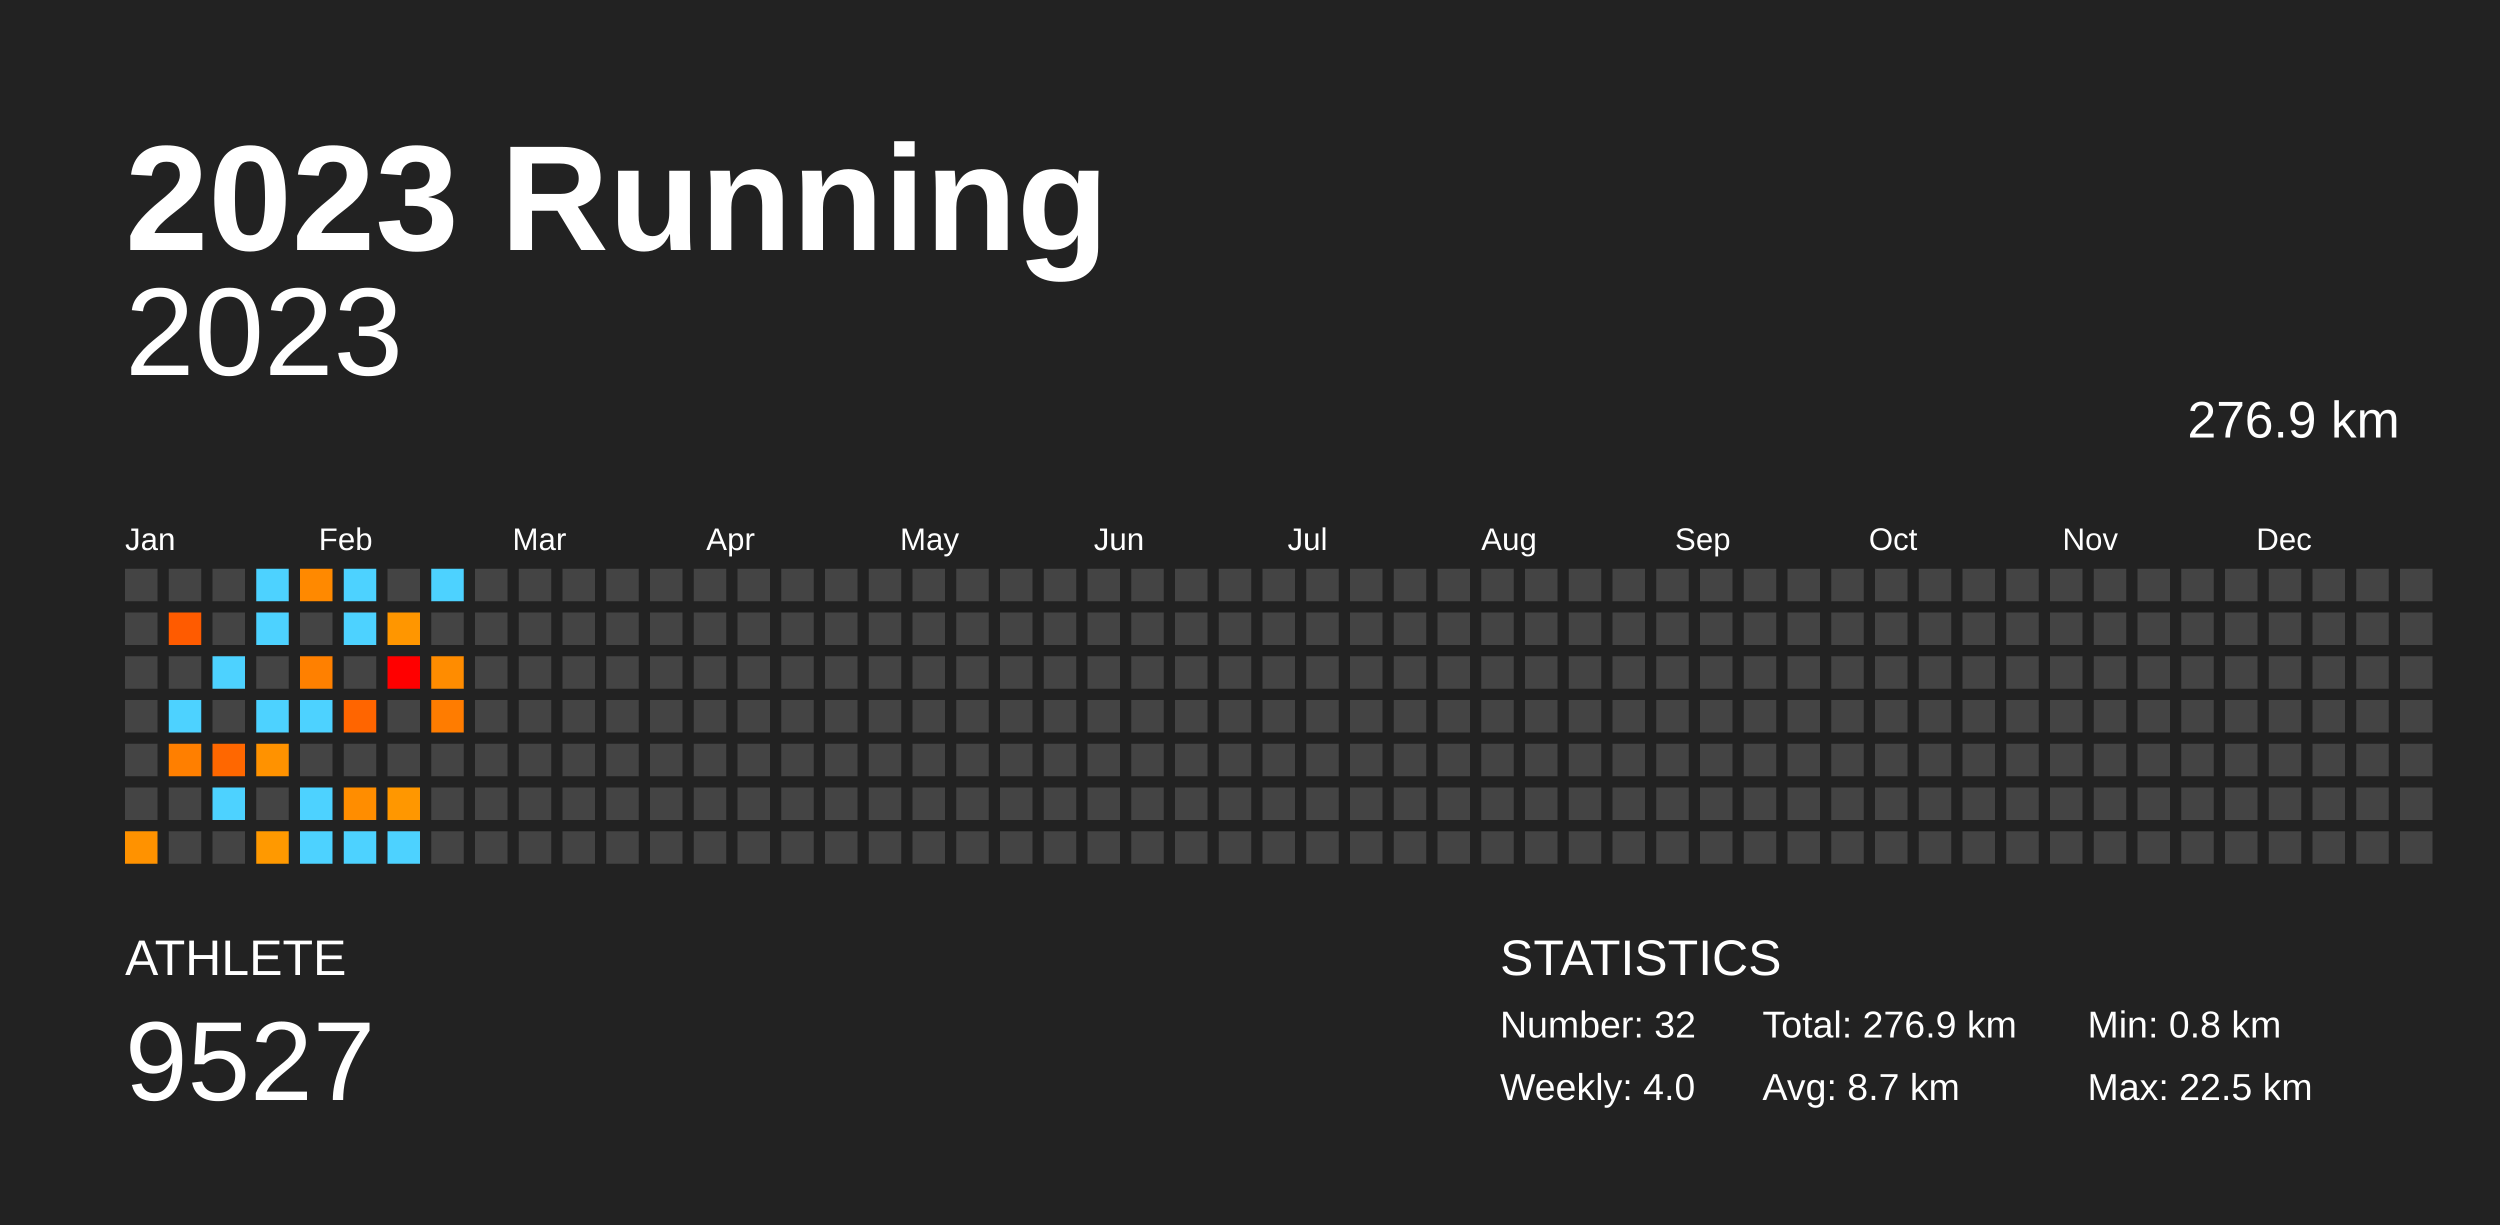
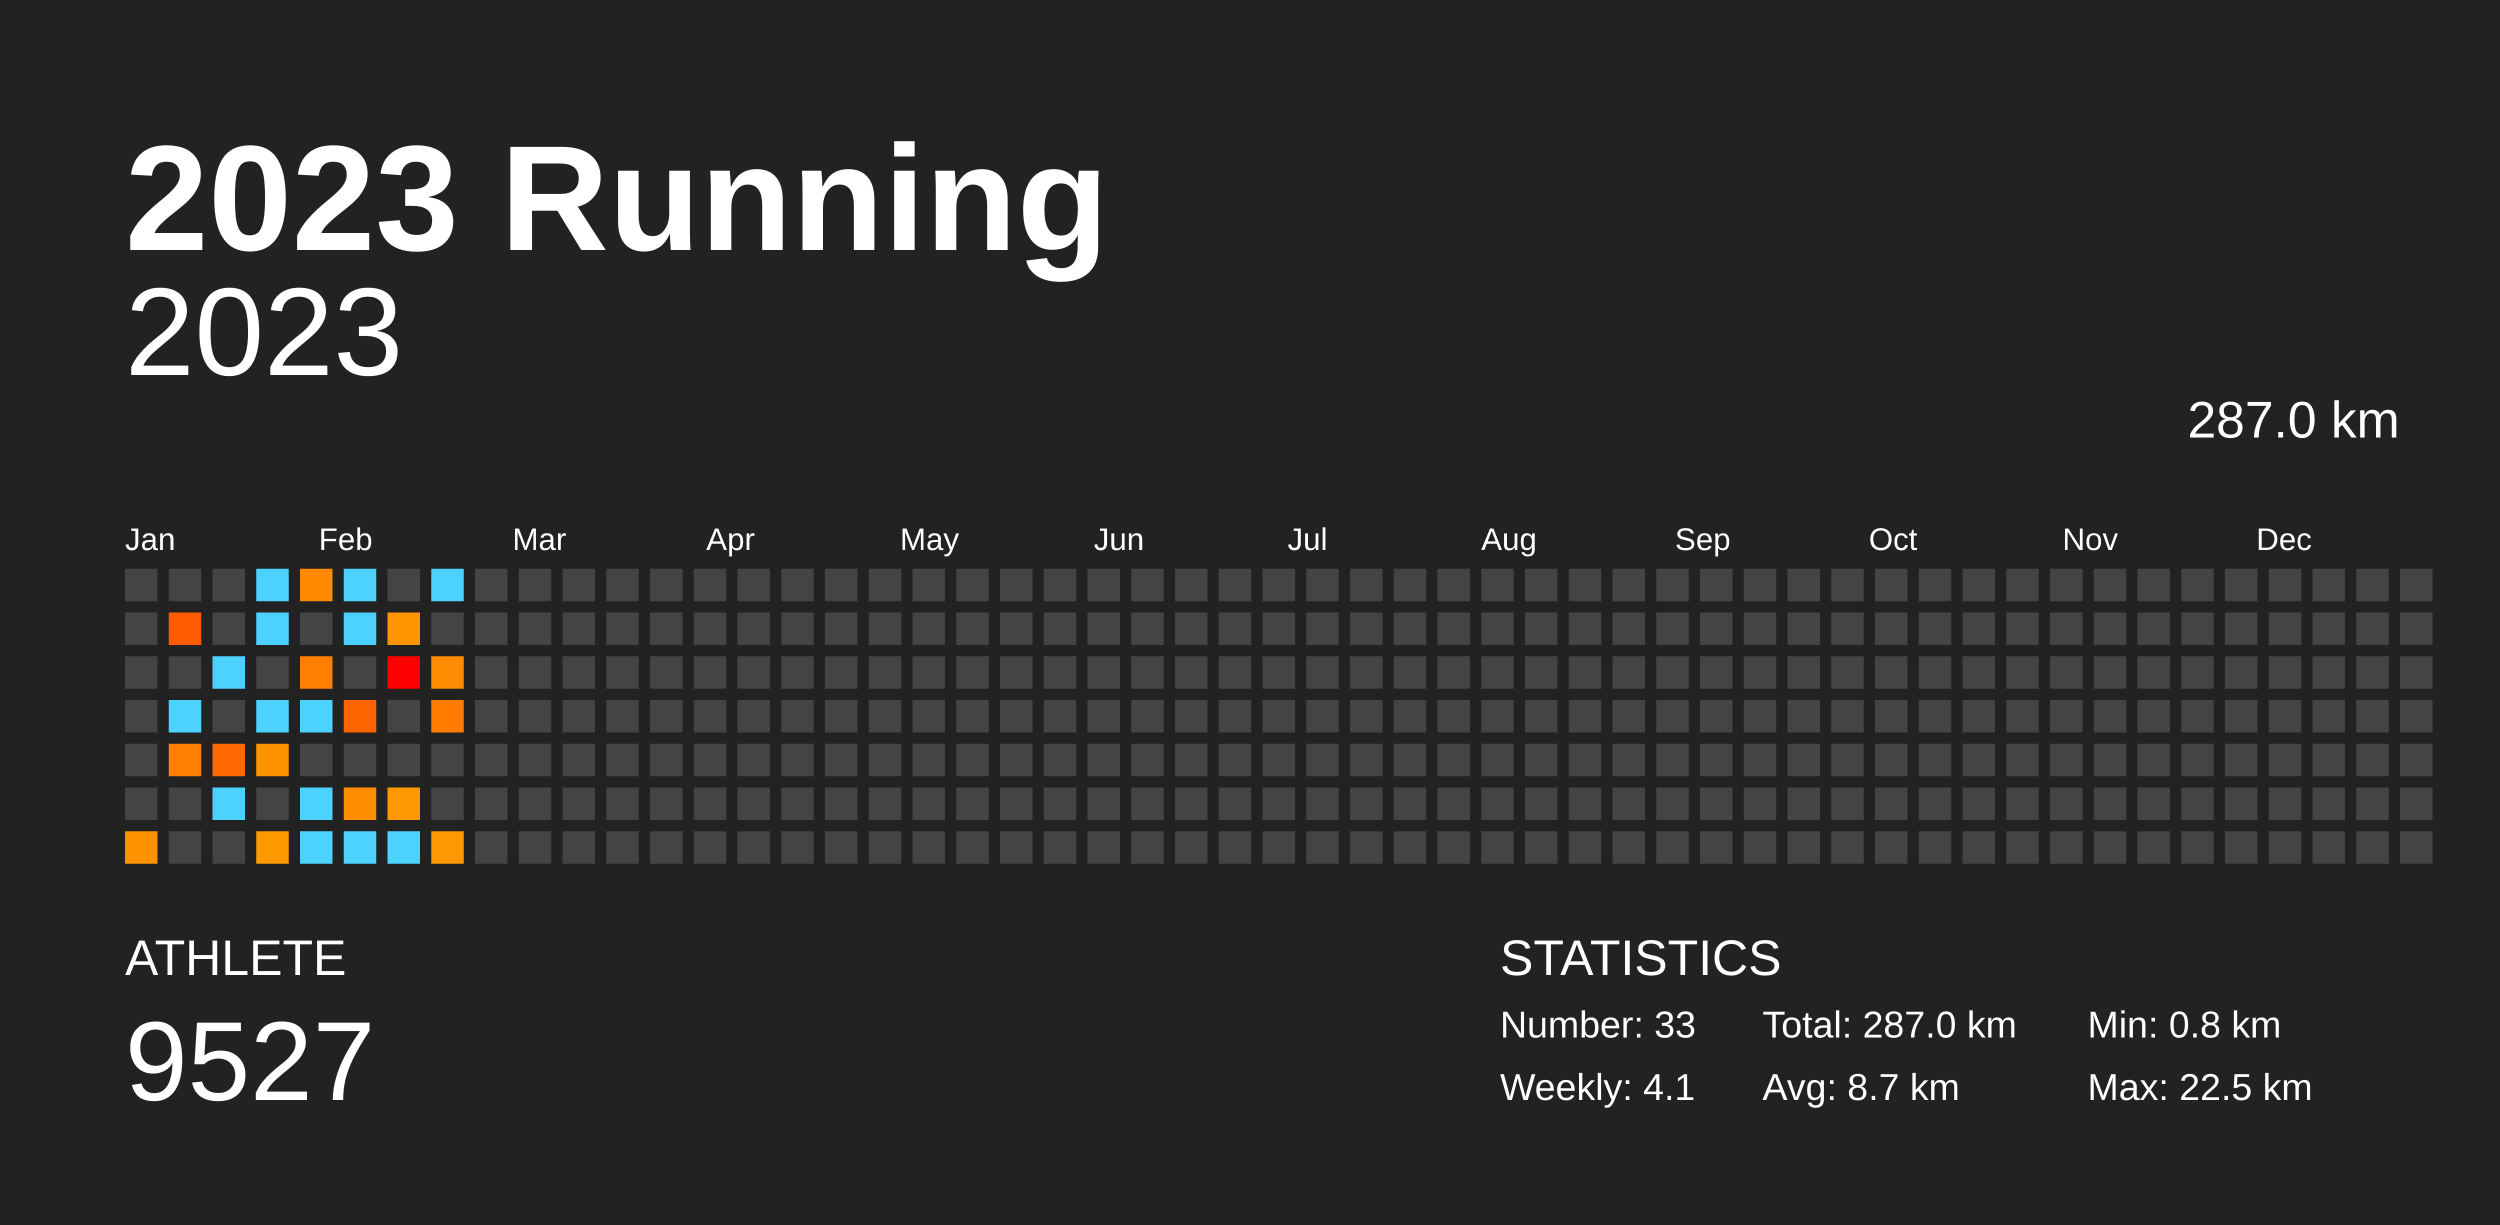
<svg xmlns="http://www.w3.org/2000/svg" baseProfile="full" height="98mm" version="1.1" viewBox="0,0,200,98" width="200mm">
  <defs />
  <rect fill="#222222" height="98" width="200" x="0" y="0" />
  <text fill="#FFFFFF" style="font-size:12px; font-family:Arial; font-weight:bold;" x="10" y="20">2023 Running</text>
  <text fill="#FFFFFF" style="font-size:4px; font-family:Arial" x="10" y="78">ATHLETE</text>
  <text fill="#FFFFFF" style="font-size:9px; font-family:Arial" x="10" y="88">9527</text>
  <text fill="#FFFFFF" style="font-size:4px; font-family:Arial" x="120" y="78">STATISTICS</text>
-   <text fill="#FFFFFF" style="font-size:3px; font-family:Arial" x="120" y="83">Number: 32</text>
-   <text fill="#FFFFFF" style="font-size:3px; font-family:Arial" x="120" y="88">Weekly: 4.0</text>
-   <text fill="#FFFFFF" style="font-size:3px; font-family:Arial" x="141" y="83">Total: 276.9 km</text>
+   <text fill="#FFFFFF" style="font-size:3px; font-family:Arial" x="120" y="83">Number: 33</text>
+   <text fill="#FFFFFF" style="font-size:3px; font-family:Arial" x="120" y="88">Weekly: 4.1</text>
+   <text fill="#FFFFFF" style="font-size:3px; font-family:Arial" x="141" y="83">Total: 287.0 km</text>
  <text fill="#FFFFFF" style="font-size:3px; font-family:Arial" x="141" y="88">Avg: 8.7 km</text>
  <text fill="#FFFFFF" style="font-size:3px; font-family:Arial" x="167" y="83">Min: 0.8 km</text>
  <text fill="#FFFFFF" style="font-size:3px; font-family:Arial" x="167" y="88">Max: 22.5 km</text>
  <text alignment-baseline="hanging" fill="#FFFFFF" style="font-size:10.0px; font-family:Arial;" x="10" y="30">2023</text>
-   <text alignment-baseline="hanging" fill="#FFFFFF" style="font-size:4.125px; font-family:Arial;" x="175" y="35">276.9 km</text>
+   <text alignment-baseline="hanging" fill="#FFFFFF" style="font-size:4.125px; font-family:Arial;" x="175" y="35">287.0 km</text>
  <text fill="#FFFFFF" style="font-size:2.5px; font-family:Arial" x="10.0" y="44">Jan</text>
  <text fill="#FFFFFF" style="font-size:2.5px; font-family:Arial" x="25.5" y="44">Feb</text>
  <text fill="#FFFFFF" style="font-size:2.5px; font-family:Arial" x="41.0" y="44">Mar</text>
  <text fill="#FFFFFF" style="font-size:2.5px; font-family:Arial" x="56.5" y="44">Apr</text>
  <text fill="#FFFFFF" style="font-size:2.5px; font-family:Arial" x="72.0" y="44">May</text>
  <text fill="#FFFFFF" style="font-size:2.5px; font-family:Arial" x="87.5" y="44">Jun</text>
  <text fill="#FFFFFF" style="font-size:2.5px; font-family:Arial" x="103.0" y="44">Jul</text>
  <text fill="#FFFFFF" style="font-size:2.5px; font-family:Arial" x="118.5" y="44">Aug</text>
  <text fill="#FFFFFF" style="font-size:2.5px; font-family:Arial" x="134.0" y="44">Sep</text>
  <text fill="#FFFFFF" style="font-size:2.5px; font-family:Arial" x="149.5" y="44">Oct</text>
  <text fill="#FFFFFF" style="font-size:2.5px; font-family:Arial" x="165.0" y="44">Nov</text>
  <text fill="#FFFFFF" style="font-size:2.5px; font-family:Arial" x="180.5" y="44">Dec</text>
  <rect fill="#444444" height="2.6" width="2.6" x="10.0" y="45.5" />
  <rect fill="#444444" height="2.6" width="2.6" x="10.0" y="49.0" />
  <rect fill="#444444" height="2.6" width="2.6" x="10.0" y="52.5" />
  <rect fill="#444444" height="2.6" width="2.6" x="10.0" y="56.0" />
  <rect fill="#444444" height="2.6" width="2.6" x="10.0" y="59.5" />
  <rect fill="#444444" height="2.6" width="2.6" x="10.0" y="63.0" />
  <rect fill="#ff9200" height="2.6" width="2.6" x="10.0" y="66.5" />
  <rect fill="#444444" height="2.6" width="2.6" x="13.5" y="45.5" />
  <rect fill="#ff5b00" height="2.6" width="2.6" x="13.5" y="49.0" />
  <rect fill="#444444" height="2.6" width="2.6" x="13.5" y="52.5" />
  <rect fill="#4dd2ff" height="2.6" width="2.6" x="13.5" y="56.0" />
  <rect fill="#ff7f00" height="2.6" width="2.6" x="13.5" y="59.5" />
  <rect fill="#444444" height="2.6" width="2.6" x="13.5" y="63.0" />
  <rect fill="#444444" height="2.6" width="2.6" x="13.5" y="66.5" />
  <rect fill="#444444" height="2.6" width="2.6" x="17.0" y="45.5" />
  <rect fill="#444444" height="2.6" width="2.6" x="17.0" y="49.0" />
  <rect fill="#4dd2ff" height="2.6" width="2.6" x="17.0" y="52.5" />
  <rect fill="#444444" height="2.6" width="2.6" x="17.0" y="56.0" />
  <rect fill="#ff6700" height="2.6" width="2.6" x="17.0" y="59.5" />
  <rect fill="#4dd2ff" height="2.6" width="2.6" x="17.0" y="63.0" />
  <rect fill="#444444" height="2.6" width="2.6" x="17.0" y="66.5" />
  <rect fill="#4dd2ff" height="2.6" width="2.6" x="20.5" y="45.5" />
  <rect fill="#4dd2ff" height="2.6" width="2.6" x="20.5" y="49.0" />
  <rect fill="#444444" height="2.6" width="2.6" x="20.5" y="52.5" />
  <rect fill="#4dd2ff" height="2.6" width="2.6" x="20.5" y="56.0" />
  <rect fill="#ff9200" height="2.6" width="2.6" x="20.5" y="59.5" />
  <rect fill="#444444" height="2.6" width="2.6" x="20.5" y="63.0" />
  <rect fill="#ff9900" height="2.6" width="2.6" x="20.5" y="66.5" />
  <rect fill="#ff8900" height="2.6" width="2.6" x="24.0" y="45.5" />
  <rect fill="#444444" height="2.6" width="2.6" x="24.0" y="49.0" />
  <rect fill="#ff8000" height="2.6" width="2.6" x="24.0" y="52.5" />
  <rect fill="#4dd2ff" height="2.6" width="2.6" x="24.0" y="56.0" />
  <rect fill="#444444" height="2.6" width="2.6" x="24.0" y="59.5" />
  <rect fill="#4dd2ff" height="2.6" width="2.6" x="24.0" y="63.0" />
  <rect fill="#4dd2ff" height="2.6" width="2.6" x="24.0" y="66.5" />
  <rect fill="#4dd2ff" height="2.6" width="2.6" x="27.5" y="45.5" />
  <rect fill="#4dd2ff" height="2.6" width="2.6" x="27.5" y="49.0" />
  <rect fill="#444444" height="2.6" width="2.6" x="27.5" y="52.5" />
  <rect fill="#ff6500" height="2.6" width="2.6" x="27.5" y="56.0" />
  <rect fill="#444444" height="2.6" width="2.6" x="27.5" y="59.5" />
  <rect fill="#ff8d00" height="2.6" width="2.6" x="27.5" y="63.0" />
  <rect fill="#4dd2ff" height="2.6" width="2.6" x="27.5" y="66.5" />
  <rect fill="#444444" height="2.6" width="2.6" x="31.0" y="45.5" />
  <rect fill="#ff9600" height="2.6" width="2.6" x="31.0" y="49.0" />
  <rect fill="red" height="2.6" width="2.6" x="31.0" y="52.5" />
  <rect fill="#444444" height="2.6" width="2.6" x="31.0" y="56.0" />
  <rect fill="#444444" height="2.6" width="2.6" x="31.0" y="59.5" />
  <rect fill="#ff9700" height="2.6" width="2.6" x="31.0" y="63.0" />
  <rect fill="#4dd2ff" height="2.6" width="2.6" x="31.0" y="66.5" />
  <rect fill="#4dd2ff" height="2.6" width="2.6" x="34.5" y="45.5" />
  <rect fill="#444444" height="2.6" width="2.6" x="34.5" y="49.0" />
  <rect fill="#ff8c00" height="2.6" width="2.6" x="34.5" y="52.5" />
  <rect fill="#ff7c00" height="2.6" width="2.6" x="34.5" y="56.0" />
  <rect fill="#444444" height="2.6" width="2.6" x="34.5" y="59.5" />
  <rect fill="#444444" height="2.6" width="2.6" x="34.5" y="63.0" />
-   <rect fill="#444444" height="2.6" width="2.6" x="34.5" y="66.5" />
+   <rect fill="#ff9800" height="2.6" width="2.6" x="34.5" y="66.5" />
  <rect fill="#444444" height="2.6" width="2.6" x="38.0" y="45.5" />
  <rect fill="#444444" height="2.6" width="2.6" x="38.0" y="49.0" />
  <rect fill="#444444" height="2.6" width="2.6" x="38.0" y="52.5" />
  <rect fill="#444444" height="2.6" width="2.6" x="38.0" y="56.0" />
  <rect fill="#444444" height="2.6" width="2.6" x="38.0" y="59.5" />
  <rect fill="#444444" height="2.6" width="2.6" x="38.0" y="63.0" />
  <rect fill="#444444" height="2.6" width="2.6" x="38.0" y="66.5" />
  <rect fill="#444444" height="2.6" width="2.6" x="41.5" y="45.5" />
  <rect fill="#444444" height="2.6" width="2.6" x="41.5" y="49.0" />
  <rect fill="#444444" height="2.6" width="2.6" x="41.5" y="52.5" />
  <rect fill="#444444" height="2.6" width="2.6" x="41.5" y="56.0" />
  <rect fill="#444444" height="2.6" width="2.6" x="41.5" y="59.5" />
  <rect fill="#444444" height="2.6" width="2.6" x="41.5" y="63.0" />
  <rect fill="#444444" height="2.6" width="2.6" x="41.5" y="66.5" />
  <rect fill="#444444" height="2.6" width="2.6" x="45.0" y="45.5" />
  <rect fill="#444444" height="2.6" width="2.6" x="45.0" y="49.0" />
  <rect fill="#444444" height="2.6" width="2.6" x="45.0" y="52.5" />
  <rect fill="#444444" height="2.6" width="2.6" x="45.0" y="56.0" />
  <rect fill="#444444" height="2.6" width="2.6" x="45.0" y="59.5" />
  <rect fill="#444444" height="2.6" width="2.6" x="45.0" y="63.0" />
  <rect fill="#444444" height="2.6" width="2.6" x="45.0" y="66.5" />
  <rect fill="#444444" height="2.6" width="2.6" x="48.5" y="45.5" />
  <rect fill="#444444" height="2.6" width="2.6" x="48.5" y="49.0" />
  <rect fill="#444444" height="2.6" width="2.6" x="48.5" y="52.5" />
  <rect fill="#444444" height="2.6" width="2.6" x="48.5" y="56.0" />
  <rect fill="#444444" height="2.6" width="2.6" x="48.5" y="59.5" />
  <rect fill="#444444" height="2.6" width="2.6" x="48.5" y="63.0" />
  <rect fill="#444444" height="2.6" width="2.6" x="48.5" y="66.5" />
  <rect fill="#444444" height="2.6" width="2.6" x="52.0" y="45.5" />
  <rect fill="#444444" height="2.6" width="2.6" x="52.0" y="49.0" />
  <rect fill="#444444" height="2.6" width="2.6" x="52.0" y="52.5" />
  <rect fill="#444444" height="2.6" width="2.6" x="52.0" y="56.0" />
  <rect fill="#444444" height="2.6" width="2.6" x="52.0" y="59.5" />
  <rect fill="#444444" height="2.6" width="2.6" x="52.0" y="63.0" />
  <rect fill="#444444" height="2.6" width="2.6" x="52.0" y="66.5" />
  <rect fill="#444444" height="2.6" width="2.6" x="55.5" y="45.5" />
  <rect fill="#444444" height="2.6" width="2.6" x="55.5" y="49.0" />
  <rect fill="#444444" height="2.6" width="2.6" x="55.5" y="52.5" />
  <rect fill="#444444" height="2.6" width="2.6" x="55.5" y="56.0" />
  <rect fill="#444444" height="2.6" width="2.6" x="55.5" y="59.5" />
  <rect fill="#444444" height="2.6" width="2.6" x="55.5" y="63.0" />
  <rect fill="#444444" height="2.6" width="2.6" x="55.5" y="66.5" />
  <rect fill="#444444" height="2.6" width="2.6" x="59.0" y="45.5" />
  <rect fill="#444444" height="2.6" width="2.6" x="59.0" y="49.0" />
  <rect fill="#444444" height="2.6" width="2.6" x="59.0" y="52.5" />
  <rect fill="#444444" height="2.6" width="2.6" x="59.0" y="56.0" />
  <rect fill="#444444" height="2.6" width="2.6" x="59.0" y="59.5" />
  <rect fill="#444444" height="2.6" width="2.6" x="59.0" y="63.0" />
  <rect fill="#444444" height="2.6" width="2.6" x="59.0" y="66.5" />
  <rect fill="#444444" height="2.6" width="2.6" x="62.5" y="45.5" />
  <rect fill="#444444" height="2.6" width="2.6" x="62.5" y="49.0" />
  <rect fill="#444444" height="2.6" width="2.6" x="62.5" y="52.5" />
  <rect fill="#444444" height="2.6" width="2.6" x="62.5" y="56.0" />
  <rect fill="#444444" height="2.6" width="2.6" x="62.5" y="59.5" />
  <rect fill="#444444" height="2.6" width="2.6" x="62.5" y="63.0" />
  <rect fill="#444444" height="2.6" width="2.6" x="62.5" y="66.5" />
  <rect fill="#444444" height="2.6" width="2.6" x="66.0" y="45.5" />
  <rect fill="#444444" height="2.6" width="2.6" x="66.0" y="49.0" />
  <rect fill="#444444" height="2.6" width="2.6" x="66.0" y="52.5" />
  <rect fill="#444444" height="2.6" width="2.6" x="66.0" y="56.0" />
  <rect fill="#444444" height="2.6" width="2.6" x="66.0" y="59.5" />
  <rect fill="#444444" height="2.6" width="2.6" x="66.0" y="63.0" />
  <rect fill="#444444" height="2.6" width="2.6" x="66.0" y="66.5" />
  <rect fill="#444444" height="2.6" width="2.6" x="69.5" y="45.5" />
  <rect fill="#444444" height="2.6" width="2.6" x="69.5" y="49.0" />
  <rect fill="#444444" height="2.6" width="2.6" x="69.5" y="52.5" />
  <rect fill="#444444" height="2.6" width="2.6" x="69.5" y="56.0" />
  <rect fill="#444444" height="2.6" width="2.6" x="69.5" y="59.5" />
  <rect fill="#444444" height="2.6" width="2.6" x="69.5" y="63.0" />
  <rect fill="#444444" height="2.6" width="2.6" x="69.5" y="66.5" />
  <rect fill="#444444" height="2.6" width="2.6" x="73.0" y="45.5" />
  <rect fill="#444444" height="2.6" width="2.6" x="73.0" y="49.0" />
  <rect fill="#444444" height="2.6" width="2.6" x="73.0" y="52.5" />
  <rect fill="#444444" height="2.6" width="2.6" x="73.0" y="56.0" />
  <rect fill="#444444" height="2.6" width="2.6" x="73.0" y="59.5" />
  <rect fill="#444444" height="2.6" width="2.6" x="73.0" y="63.0" />
  <rect fill="#444444" height="2.6" width="2.6" x="73.0" y="66.5" />
  <rect fill="#444444" height="2.6" width="2.6" x="76.5" y="45.5" />
  <rect fill="#444444" height="2.6" width="2.6" x="76.5" y="49.0" />
  <rect fill="#444444" height="2.6" width="2.6" x="76.5" y="52.5" />
  <rect fill="#444444" height="2.6" width="2.6" x="76.5" y="56.0" />
  <rect fill="#444444" height="2.6" width="2.6" x="76.5" y="59.5" />
  <rect fill="#444444" height="2.6" width="2.6" x="76.5" y="63.0" />
  <rect fill="#444444" height="2.6" width="2.6" x="76.5" y="66.5" />
  <rect fill="#444444" height="2.6" width="2.6" x="80.0" y="45.5" />
  <rect fill="#444444" height="2.6" width="2.6" x="80.0" y="49.0" />
  <rect fill="#444444" height="2.6" width="2.6" x="80.0" y="52.5" />
  <rect fill="#444444" height="2.6" width="2.6" x="80.0" y="56.0" />
  <rect fill="#444444" height="2.6" width="2.6" x="80.0" y="59.5" />
  <rect fill="#444444" height="2.6" width="2.6" x="80.0" y="63.0" />
  <rect fill="#444444" height="2.6" width="2.6" x="80.0" y="66.5" />
  <rect fill="#444444" height="2.6" width="2.6" x="83.5" y="45.5" />
  <rect fill="#444444" height="2.6" width="2.6" x="83.5" y="49.0" />
  <rect fill="#444444" height="2.6" width="2.6" x="83.5" y="52.5" />
  <rect fill="#444444" height="2.6" width="2.6" x="83.5" y="56.0" />
  <rect fill="#444444" height="2.6" width="2.6" x="83.5" y="59.5" />
  <rect fill="#444444" height="2.6" width="2.6" x="83.5" y="63.0" />
  <rect fill="#444444" height="2.6" width="2.6" x="83.5" y="66.5" />
  <rect fill="#444444" height="2.6" width="2.6" x="87.0" y="45.5" />
  <rect fill="#444444" height="2.6" width="2.6" x="87.0" y="49.0" />
  <rect fill="#444444" height="2.6" width="2.6" x="87.0" y="52.5" />
  <rect fill="#444444" height="2.6" width="2.6" x="87.0" y="56.0" />
  <rect fill="#444444" height="2.6" width="2.6" x="87.0" y="59.5" />
  <rect fill="#444444" height="2.6" width="2.6" x="87.0" y="63.0" />
  <rect fill="#444444" height="2.6" width="2.6" x="87.0" y="66.5" />
  <rect fill="#444444" height="2.6" width="2.6" x="90.5" y="45.5" />
  <rect fill="#444444" height="2.6" width="2.6" x="90.5" y="49.0" />
  <rect fill="#444444" height="2.6" width="2.6" x="90.5" y="52.5" />
  <rect fill="#444444" height="2.6" width="2.6" x="90.5" y="56.0" />
  <rect fill="#444444" height="2.6" width="2.6" x="90.5" y="59.5" />
  <rect fill="#444444" height="2.6" width="2.6" x="90.5" y="63.0" />
  <rect fill="#444444" height="2.6" width="2.6" x="90.5" y="66.5" />
  <rect fill="#444444" height="2.6" width="2.6" x="94.0" y="45.5" />
  <rect fill="#444444" height="2.6" width="2.6" x="94.0" y="49.0" />
  <rect fill="#444444" height="2.6" width="2.6" x="94.0" y="52.5" />
  <rect fill="#444444" height="2.6" width="2.6" x="94.0" y="56.0" />
  <rect fill="#444444" height="2.6" width="2.6" x="94.0" y="59.5" />
  <rect fill="#444444" height="2.6" width="2.6" x="94.0" y="63.0" />
  <rect fill="#444444" height="2.6" width="2.6" x="94.0" y="66.5" />
  <rect fill="#444444" height="2.6" width="2.6" x="97.5" y="45.5" />
  <rect fill="#444444" height="2.6" width="2.6" x="97.5" y="49.0" />
  <rect fill="#444444" height="2.6" width="2.6" x="97.5" y="52.5" />
  <rect fill="#444444" height="2.6" width="2.6" x="97.5" y="56.0" />
  <rect fill="#444444" height="2.6" width="2.6" x="97.5" y="59.5" />
  <rect fill="#444444" height="2.6" width="2.6" x="97.5" y="63.0" />
  <rect fill="#444444" height="2.6" width="2.6" x="97.5" y="66.5" />
  <rect fill="#444444" height="2.6" width="2.6" x="101.0" y="45.5" />
  <rect fill="#444444" height="2.6" width="2.6" x="101.0" y="49.0" />
  <rect fill="#444444" height="2.6" width="2.6" x="101.0" y="52.5" />
  <rect fill="#444444" height="2.6" width="2.6" x="101.0" y="56.0" />
  <rect fill="#444444" height="2.6" width="2.6" x="101.0" y="59.5" />
  <rect fill="#444444" height="2.6" width="2.6" x="101.0" y="63.0" />
  <rect fill="#444444" height="2.6" width="2.6" x="101.0" y="66.5" />
  <rect fill="#444444" height="2.6" width="2.6" x="104.5" y="45.5" />
  <rect fill="#444444" height="2.6" width="2.6" x="104.5" y="49.0" />
  <rect fill="#444444" height="2.6" width="2.6" x="104.5" y="52.5" />
  <rect fill="#444444" height="2.6" width="2.6" x="104.5" y="56.0" />
  <rect fill="#444444" height="2.6" width="2.6" x="104.5" y="59.5" />
  <rect fill="#444444" height="2.6" width="2.6" x="104.5" y="63.0" />
  <rect fill="#444444" height="2.6" width="2.6" x="104.5" y="66.5" />
  <rect fill="#444444" height="2.6" width="2.6" x="108.0" y="45.5" />
  <rect fill="#444444" height="2.6" width="2.6" x="108.0" y="49.0" />
  <rect fill="#444444" height="2.6" width="2.6" x="108.0" y="52.5" />
  <rect fill="#444444" height="2.6" width="2.6" x="108.0" y="56.0" />
  <rect fill="#444444" height="2.6" width="2.6" x="108.0" y="59.5" />
  <rect fill="#444444" height="2.6" width="2.6" x="108.0" y="63.0" />
  <rect fill="#444444" height="2.6" width="2.6" x="108.0" y="66.5" />
  <rect fill="#444444" height="2.6" width="2.6" x="111.5" y="45.5" />
  <rect fill="#444444" height="2.6" width="2.6" x="111.5" y="49.0" />
  <rect fill="#444444" height="2.6" width="2.6" x="111.5" y="52.5" />
  <rect fill="#444444" height="2.6" width="2.6" x="111.5" y="56.0" />
  <rect fill="#444444" height="2.6" width="2.6" x="111.5" y="59.5" />
  <rect fill="#444444" height="2.6" width="2.6" x="111.5" y="63.0" />
  <rect fill="#444444" height="2.6" width="2.6" x="111.5" y="66.5" />
  <rect fill="#444444" height="2.6" width="2.6" x="115.0" y="45.5" />
  <rect fill="#444444" height="2.6" width="2.6" x="115.0" y="49.0" />
  <rect fill="#444444" height="2.6" width="2.6" x="115.0" y="52.5" />
  <rect fill="#444444" height="2.6" width="2.6" x="115.0" y="56.0" />
  <rect fill="#444444" height="2.6" width="2.6" x="115.0" y="59.5" />
  <rect fill="#444444" height="2.6" width="2.6" x="115.0" y="63.0" />
  <rect fill="#444444" height="2.6" width="2.6" x="115.0" y="66.5" />
  <rect fill="#444444" height="2.6" width="2.6" x="118.5" y="45.5" />
  <rect fill="#444444" height="2.6" width="2.6" x="118.5" y="49.0" />
  <rect fill="#444444" height="2.6" width="2.6" x="118.5" y="52.5" />
  <rect fill="#444444" height="2.6" width="2.6" x="118.5" y="56.0" />
  <rect fill="#444444" height="2.6" width="2.6" x="118.5" y="59.5" />
  <rect fill="#444444" height="2.6" width="2.6" x="118.5" y="63.0" />
  <rect fill="#444444" height="2.6" width="2.6" x="118.5" y="66.5" />
  <rect fill="#444444" height="2.6" width="2.6" x="122.0" y="45.5" />
  <rect fill="#444444" height="2.6" width="2.6" x="122.0" y="49.0" />
  <rect fill="#444444" height="2.6" width="2.6" x="122.0" y="52.5" />
  <rect fill="#444444" height="2.6" width="2.6" x="122.0" y="56.0" />
  <rect fill="#444444" height="2.6" width="2.6" x="122.0" y="59.5" />
  <rect fill="#444444" height="2.6" width="2.6" x="122.0" y="63.0" />
  <rect fill="#444444" height="2.6" width="2.6" x="122.0" y="66.5" />
  <rect fill="#444444" height="2.6" width="2.6" x="125.5" y="45.5" />
  <rect fill="#444444" height="2.6" width="2.6" x="125.5" y="49.0" />
  <rect fill="#444444" height="2.6" width="2.6" x="125.5" y="52.5" />
  <rect fill="#444444" height="2.6" width="2.6" x="125.5" y="56.0" />
  <rect fill="#444444" height="2.6" width="2.6" x="125.5" y="59.5" />
  <rect fill="#444444" height="2.6" width="2.6" x="125.5" y="63.0" />
  <rect fill="#444444" height="2.6" width="2.6" x="125.5" y="66.5" />
  <rect fill="#444444" height="2.6" width="2.6" x="129.0" y="45.5" />
  <rect fill="#444444" height="2.6" width="2.6" x="129.0" y="49.0" />
  <rect fill="#444444" height="2.6" width="2.6" x="129.0" y="52.5" />
  <rect fill="#444444" height="2.6" width="2.6" x="129.0" y="56.0" />
  <rect fill="#444444" height="2.6" width="2.6" x="129.0" y="59.5" />
  <rect fill="#444444" height="2.6" width="2.6" x="129.0" y="63.0" />
  <rect fill="#444444" height="2.6" width="2.6" x="129.0" y="66.5" />
  <rect fill="#444444" height="2.6" width="2.6" x="132.5" y="45.5" />
  <rect fill="#444444" height="2.6" width="2.6" x="132.5" y="49.0" />
  <rect fill="#444444" height="2.6" width="2.6" x="132.5" y="52.5" />
  <rect fill="#444444" height="2.6" width="2.6" x="132.5" y="56.0" />
  <rect fill="#444444" height="2.6" width="2.6" x="132.5" y="59.5" />
  <rect fill="#444444" height="2.6" width="2.6" x="132.5" y="63.0" />
  <rect fill="#444444" height="2.6" width="2.6" x="132.5" y="66.5" />
  <rect fill="#444444" height="2.6" width="2.6" x="136.0" y="45.5" />
  <rect fill="#444444" height="2.6" width="2.6" x="136.0" y="49.0" />
  <rect fill="#444444" height="2.6" width="2.6" x="136.0" y="52.5" />
  <rect fill="#444444" height="2.6" width="2.6" x="136.0" y="56.0" />
  <rect fill="#444444" height="2.6" width="2.6" x="136.0" y="59.5" />
  <rect fill="#444444" height="2.6" width="2.6" x="136.0" y="63.0" />
  <rect fill="#444444" height="2.6" width="2.6" x="136.0" y="66.5" />
  <rect fill="#444444" height="2.6" width="2.6" x="139.5" y="45.5" />
  <rect fill="#444444" height="2.6" width="2.6" x="139.5" y="49.0" />
  <rect fill="#444444" height="2.6" width="2.6" x="139.5" y="52.5" />
  <rect fill="#444444" height="2.6" width="2.6" x="139.5" y="56.0" />
  <rect fill="#444444" height="2.6" width="2.6" x="139.5" y="59.5" />
  <rect fill="#444444" height="2.6" width="2.6" x="139.5" y="63.0" />
  <rect fill="#444444" height="2.6" width="2.6" x="139.5" y="66.5" />
  <rect fill="#444444" height="2.6" width="2.6" x="143.0" y="45.5" />
  <rect fill="#444444" height="2.6" width="2.6" x="143.0" y="49.0" />
  <rect fill="#444444" height="2.6" width="2.6" x="143.0" y="52.5" />
  <rect fill="#444444" height="2.6" width="2.6" x="143.0" y="56.0" />
  <rect fill="#444444" height="2.6" width="2.6" x="143.0" y="59.5" />
  <rect fill="#444444" height="2.6" width="2.6" x="143.0" y="63.0" />
  <rect fill="#444444" height="2.6" width="2.6" x="143.0" y="66.5" />
  <rect fill="#444444" height="2.6" width="2.6" x="146.5" y="45.5" />
  <rect fill="#444444" height="2.6" width="2.6" x="146.5" y="49.0" />
  <rect fill="#444444" height="2.6" width="2.6" x="146.5" y="52.5" />
  <rect fill="#444444" height="2.6" width="2.6" x="146.5" y="56.0" />
  <rect fill="#444444" height="2.6" width="2.6" x="146.5" y="59.5" />
  <rect fill="#444444" height="2.6" width="2.6" x="146.5" y="63.0" />
  <rect fill="#444444" height="2.6" width="2.6" x="146.5" y="66.5" />
  <rect fill="#444444" height="2.6" width="2.6" x="150.0" y="45.5" />
  <rect fill="#444444" height="2.6" width="2.6" x="150.0" y="49.0" />
  <rect fill="#444444" height="2.6" width="2.6" x="150.0" y="52.5" />
  <rect fill="#444444" height="2.6" width="2.6" x="150.0" y="56.0" />
  <rect fill="#444444" height="2.6" width="2.6" x="150.0" y="59.5" />
  <rect fill="#444444" height="2.6" width="2.6" x="150.0" y="63.0" />
  <rect fill="#444444" height="2.6" width="2.6" x="150.0" y="66.5" />
  <rect fill="#444444" height="2.6" width="2.6" x="153.5" y="45.5" />
  <rect fill="#444444" height="2.6" width="2.6" x="153.5" y="49.0" />
  <rect fill="#444444" height="2.6" width="2.6" x="153.5" y="52.5" />
  <rect fill="#444444" height="2.6" width="2.6" x="153.5" y="56.0" />
  <rect fill="#444444" height="2.6" width="2.6" x="153.5" y="59.5" />
  <rect fill="#444444" height="2.6" width="2.6" x="153.5" y="63.0" />
  <rect fill="#444444" height="2.6" width="2.6" x="153.5" y="66.5" />
  <rect fill="#444444" height="2.6" width="2.6" x="157.0" y="45.5" />
  <rect fill="#444444" height="2.6" width="2.6" x="157.0" y="49.0" />
  <rect fill="#444444" height="2.6" width="2.6" x="157.0" y="52.5" />
  <rect fill="#444444" height="2.6" width="2.6" x="157.0" y="56.0" />
  <rect fill="#444444" height="2.6" width="2.6" x="157.0" y="59.5" />
  <rect fill="#444444" height="2.6" width="2.6" x="157.0" y="63.0" />
  <rect fill="#444444" height="2.6" width="2.6" x="157.0" y="66.5" />
  <rect fill="#444444" height="2.6" width="2.6" x="160.5" y="45.5" />
  <rect fill="#444444" height="2.6" width="2.6" x="160.5" y="49.0" />
  <rect fill="#444444" height="2.6" width="2.6" x="160.5" y="52.5" />
  <rect fill="#444444" height="2.6" width="2.6" x="160.5" y="56.0" />
  <rect fill="#444444" height="2.6" width="2.6" x="160.5" y="59.5" />
  <rect fill="#444444" height="2.6" width="2.6" x="160.5" y="63.0" />
  <rect fill="#444444" height="2.6" width="2.6" x="160.5" y="66.5" />
  <rect fill="#444444" height="2.6" width="2.6" x="164.0" y="45.5" />
  <rect fill="#444444" height="2.6" width="2.6" x="164.0" y="49.0" />
  <rect fill="#444444" height="2.6" width="2.6" x="164.0" y="52.5" />
  <rect fill="#444444" height="2.6" width="2.6" x="164.0" y="56.0" />
  <rect fill="#444444" height="2.6" width="2.6" x="164.0" y="59.5" />
  <rect fill="#444444" height="2.6" width="2.6" x="164.0" y="63.0" />
  <rect fill="#444444" height="2.6" width="2.6" x="164.0" y="66.5" />
  <rect fill="#444444" height="2.6" width="2.6" x="167.5" y="45.5" />
  <rect fill="#444444" height="2.6" width="2.6" x="167.5" y="49.0" />
  <rect fill="#444444" height="2.6" width="2.6" x="167.5" y="52.5" />
  <rect fill="#444444" height="2.6" width="2.6" x="167.5" y="56.0" />
  <rect fill="#444444" height="2.6" width="2.6" x="167.5" y="59.5" />
  <rect fill="#444444" height="2.6" width="2.6" x="167.5" y="63.0" />
  <rect fill="#444444" height="2.6" width="2.6" x="167.5" y="66.5" />
  <rect fill="#444444" height="2.6" width="2.6" x="171.0" y="45.5" />
  <rect fill="#444444" height="2.6" width="2.6" x="171.0" y="49.0" />
  <rect fill="#444444" height="2.6" width="2.6" x="171.0" y="52.5" />
  <rect fill="#444444" height="2.6" width="2.6" x="171.0" y="56.0" />
  <rect fill="#444444" height="2.6" width="2.6" x="171.0" y="59.5" />
  <rect fill="#444444" height="2.6" width="2.6" x="171.0" y="63.0" />
  <rect fill="#444444" height="2.6" width="2.6" x="171.0" y="66.5" />
  <rect fill="#444444" height="2.6" width="2.6" x="174.5" y="45.5" />
  <rect fill="#444444" height="2.6" width="2.6" x="174.5" y="49.0" />
  <rect fill="#444444" height="2.6" width="2.6" x="174.5" y="52.5" />
  <rect fill="#444444" height="2.6" width="2.6" x="174.5" y="56.0" />
  <rect fill="#444444" height="2.6" width="2.6" x="174.5" y="59.5" />
  <rect fill="#444444" height="2.6" width="2.6" x="174.5" y="63.0" />
  <rect fill="#444444" height="2.6" width="2.6" x="174.5" y="66.5" />
  <rect fill="#444444" height="2.6" width="2.6" x="178.0" y="45.5" />
  <rect fill="#444444" height="2.6" width="2.6" x="178.0" y="49.0" />
  <rect fill="#444444" height="2.6" width="2.6" x="178.0" y="52.5" />
  <rect fill="#444444" height="2.6" width="2.6" x="178.0" y="56.0" />
  <rect fill="#444444" height="2.6" width="2.6" x="178.0" y="59.5" />
  <rect fill="#444444" height="2.6" width="2.6" x="178.0" y="63.0" />
  <rect fill="#444444" height="2.6" width="2.6" x="178.0" y="66.5" />
  <rect fill="#444444" height="2.6" width="2.6" x="181.5" y="45.5" />
  <rect fill="#444444" height="2.6" width="2.6" x="181.5" y="49.0" />
  <rect fill="#444444" height="2.6" width="2.6" x="181.5" y="52.5" />
  <rect fill="#444444" height="2.6" width="2.6" x="181.5" y="56.0" />
  <rect fill="#444444" height="2.6" width="2.6" x="181.5" y="59.5" />
  <rect fill="#444444" height="2.6" width="2.6" x="181.5" y="63.0" />
  <rect fill="#444444" height="2.6" width="2.6" x="181.5" y="66.5" />
  <rect fill="#444444" height="2.6" width="2.6" x="185.0" y="45.5" />
  <rect fill="#444444" height="2.6" width="2.6" x="185.0" y="49.0" />
  <rect fill="#444444" height="2.6" width="2.6" x="185.0" y="52.5" />
  <rect fill="#444444" height="2.6" width="2.6" x="185.0" y="56.0" />
  <rect fill="#444444" height="2.6" width="2.6" x="185.0" y="59.5" />
  <rect fill="#444444" height="2.6" width="2.6" x="185.0" y="63.0" />
  <rect fill="#444444" height="2.6" width="2.6" x="185.0" y="66.5" />
  <rect fill="#444444" height="2.6" width="2.6" x="188.5" y="45.5" />
  <rect fill="#444444" height="2.6" width="2.6" x="188.5" y="49.0" />
  <rect fill="#444444" height="2.6" width="2.6" x="188.5" y="52.5" />
  <rect fill="#444444" height="2.6" width="2.6" x="188.5" y="56.0" />
  <rect fill="#444444" height="2.6" width="2.6" x="188.5" y="59.5" />
  <rect fill="#444444" height="2.6" width="2.6" x="188.5" y="63.0" />
  <rect fill="#444444" height="2.6" width="2.6" x="188.5" y="66.5" />
  <rect fill="#444444" height="2.6" width="2.6" x="192.0" y="45.5" />
  <rect fill="#444444" height="2.6" width="2.6" x="192.0" y="49.0" />
  <rect fill="#444444" height="2.6" width="2.6" x="192.0" y="52.5" />
  <rect fill="#444444" height="2.6" width="2.6" x="192.0" y="56.0" />
  <rect fill="#444444" height="2.6" width="2.6" x="192.0" y="59.5" />
  <rect fill="#444444" height="2.6" width="2.6" x="192.0" y="63.0" />
  <rect fill="#444444" height="2.6" width="2.6" x="192.0" y="66.5" />
</svg>
